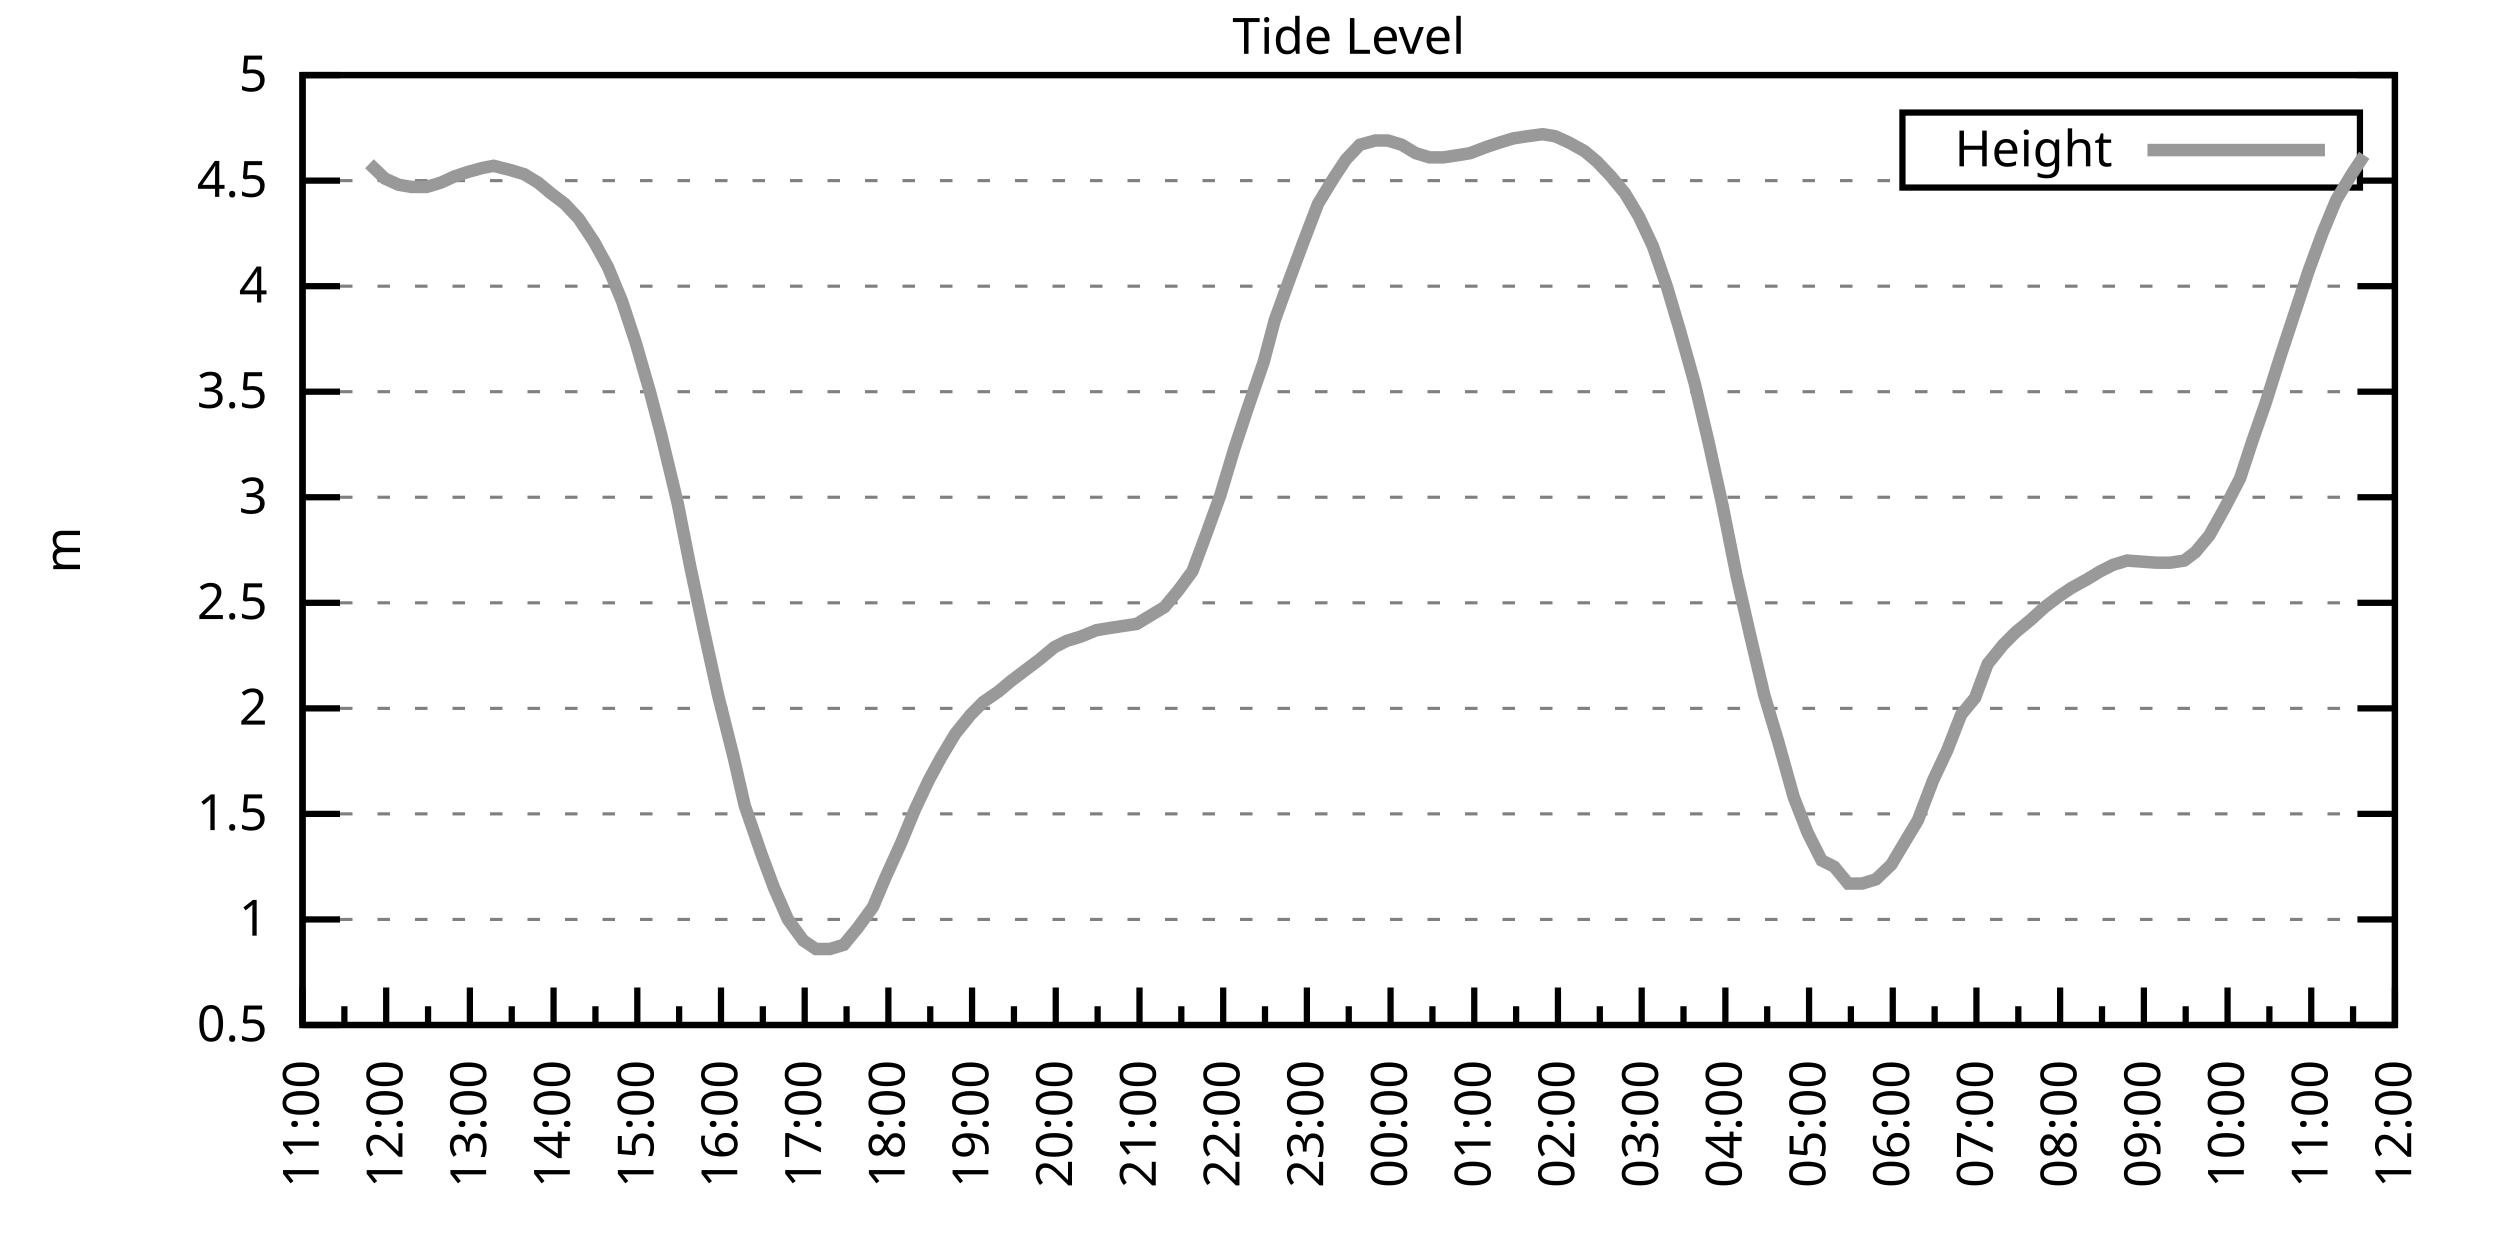
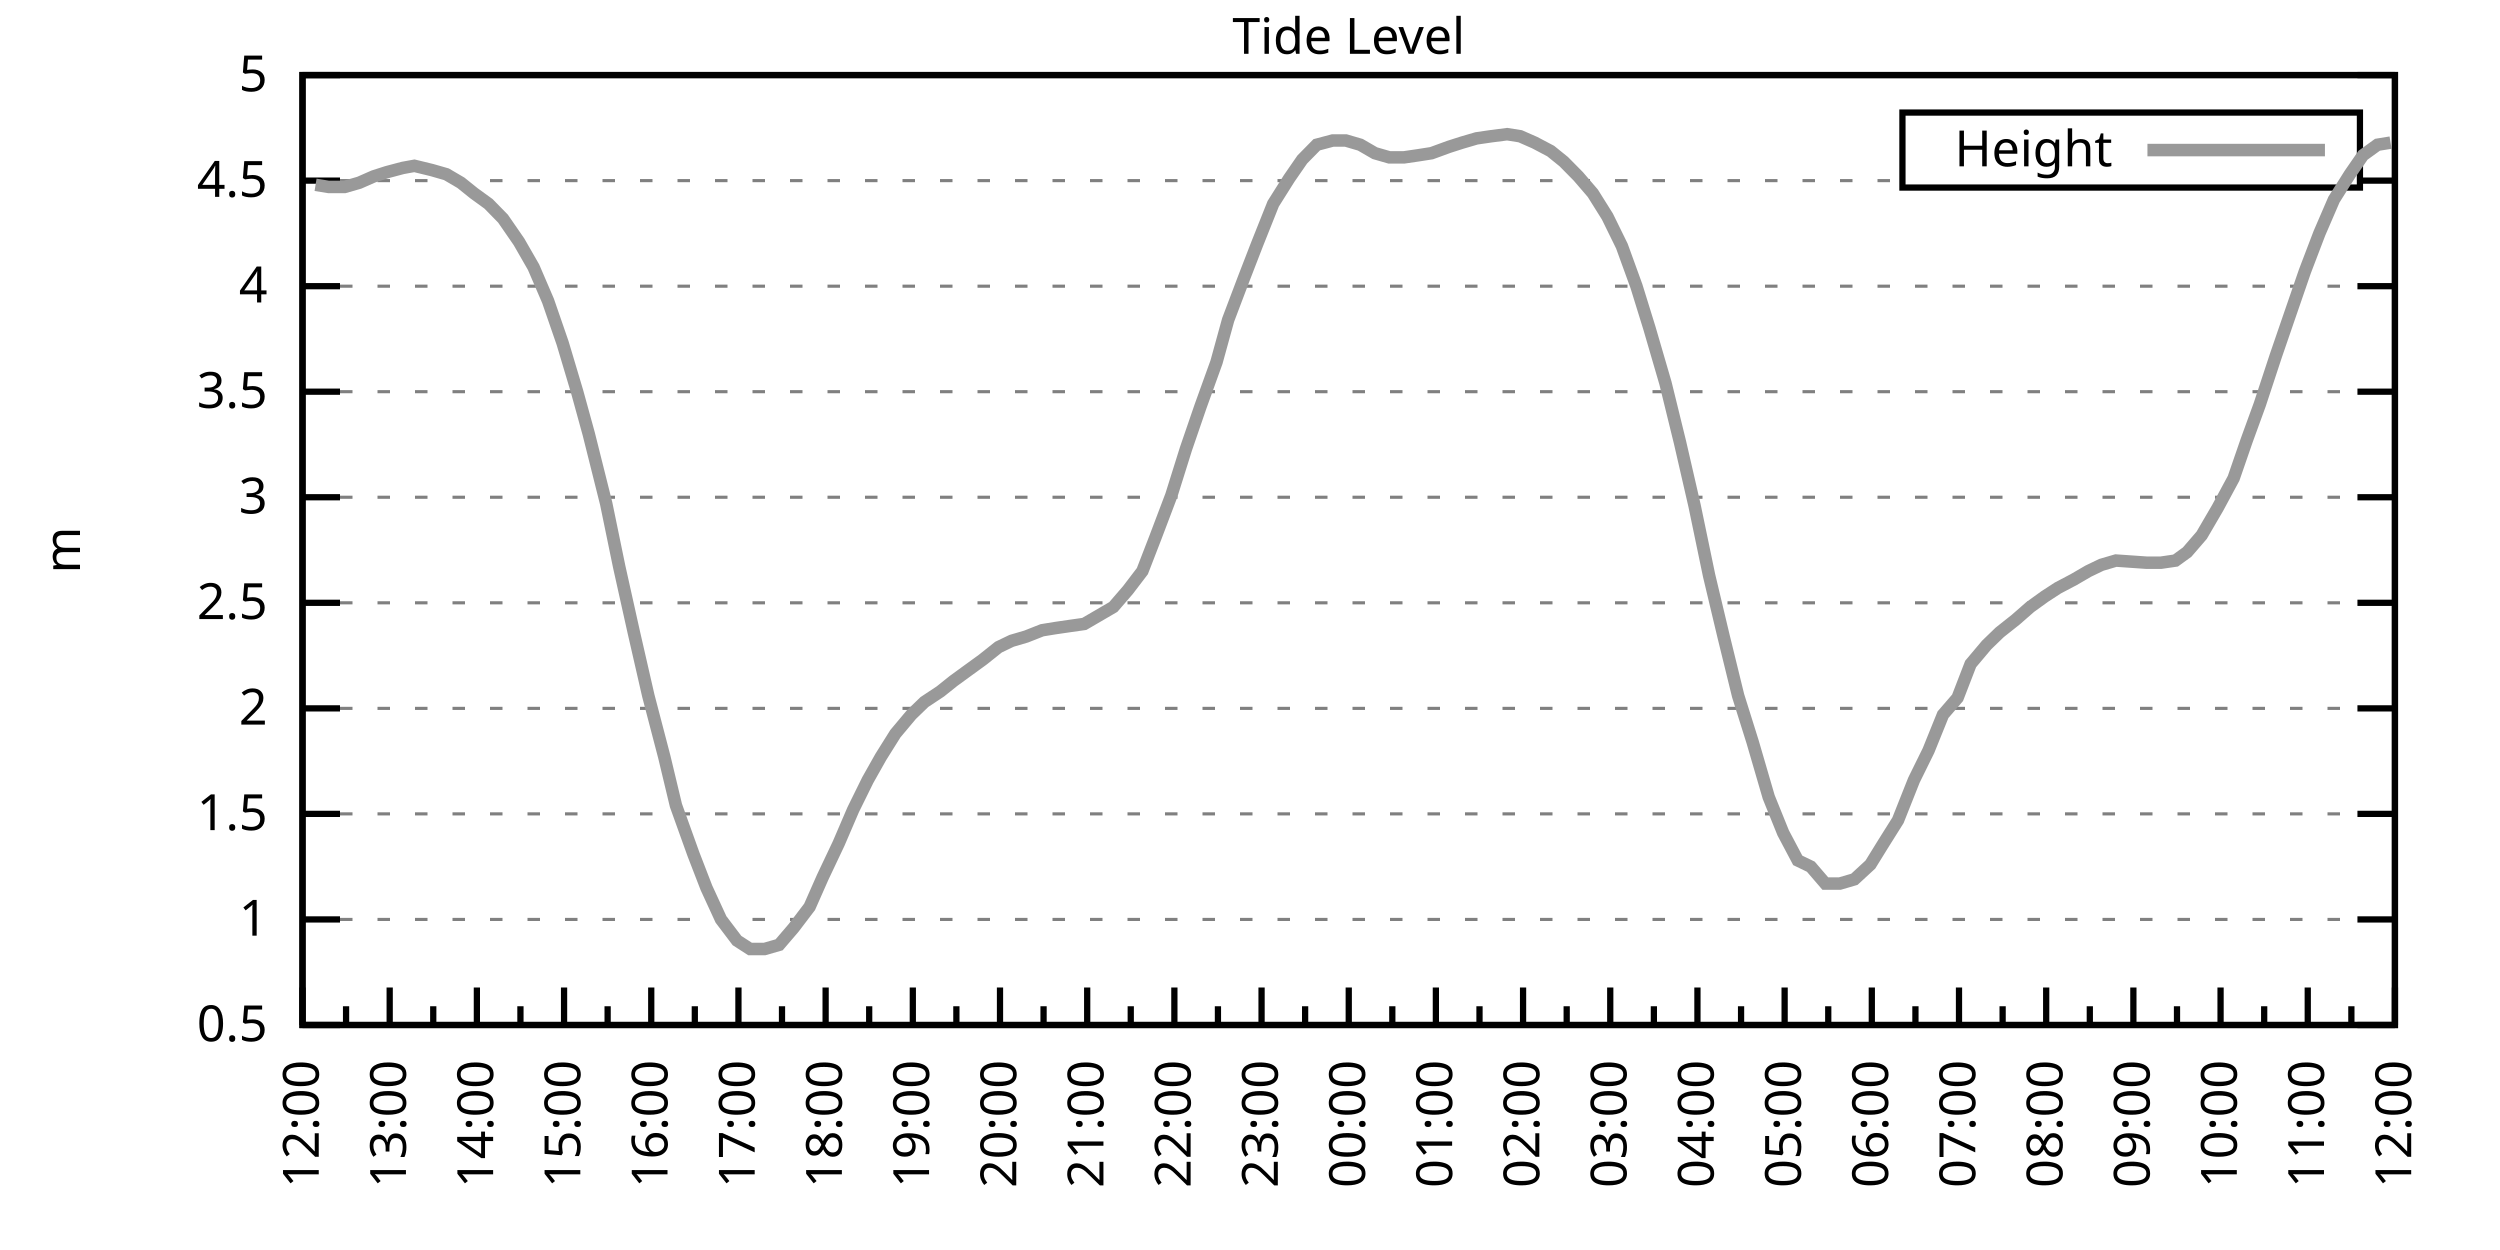
<svg xmlns="http://www.w3.org/2000/svg" xmlns:xlink="http://www.w3.org/1999/xlink" width="400" height="200" viewBox="0 0 400 200">
  <g id="gnuplot_canvas">
    <rect x="0" y="0" width="400" height="200" fill="none" />
    <defs>
      <circle id="gpDot" r="0.5" stroke-width="0.5" stroke="currentColor" />
      <path id="gpPt0" stroke-width="0.333" stroke="currentColor" d="M-1,0 h2 M0,-1 v2" />
      <path id="gpPt1" stroke-width="0.333" stroke="currentColor" d="M-1,-1 L1,1 M1,-1 L-1,1" />
      <path id="gpPt2" stroke-width="0.333" stroke="currentColor" d="M-1,0 L1,0 M0,-1 L0,1 M-1,-1 L1,1 M-1,1 L1,-1" />
      <rect id="gpPt3" stroke-width="0.333" stroke="currentColor" x="-1" y="-1" width="2" height="2" />
      <rect id="gpPt4" stroke-width="0.333" stroke="currentColor" fill="currentColor" x="-1" y="-1" width="2" height="2" />
      <circle id="gpPt5" stroke-width="0.333" stroke="currentColor" cx="0" cy="0" r="1" />
      <use xlink:href="#gpPt5" id="gpPt6" fill="currentColor" stroke="none" />
      <path id="gpPt7" stroke-width="0.333" stroke="currentColor" d="M0,-1.33 L-1.33,0.67 L1.33,0.67 z" />
      <use xlink:href="#gpPt7" id="gpPt8" fill="currentColor" stroke="none" />
      <use xlink:href="#gpPt7" id="gpPt9" stroke="currentColor" transform="rotate(180)" />
      <use xlink:href="#gpPt9" id="gpPt10" fill="currentColor" stroke="none" />
      <use xlink:href="#gpPt3" id="gpPt11" stroke="currentColor" transform="rotate(45)" />
      <use xlink:href="#gpPt11" id="gpPt12" fill="currentColor" stroke="none" />
      <path id="gpPt13" stroke-width="0.333" stroke="currentColor" d="M0,1.330 L1.265,0.411 L0.782,-1.067 L-0.782,-1.076 L-1.265,0.411 z" />
      <use xlink:href="#gpPt13" id="gpPt14" fill="currentColor" stroke="none" />
      <filter id="textbox" filterUnits="objectBoundingBox" x="0" y="0" height="1" width="1">
        <feFlood flood-color="white" flood-opacity="1" result="bgnd" />
        <feComposite in="SourceGraphic" in2="bgnd" operator="atop" />
      </filter>
      <filter id="greybox" filterUnits="objectBoundingBox" x="0" y="0" height="1" width="1">
        <feFlood flood-color="lightgrey" flood-opacity="1" result="grey" />
        <feComposite in="SourceGraphic" in2="grey" operator="atop" />
      </filter>
    </defs>
    <g fill="none" color="white" stroke="currentColor" stroke-width="1.00" stroke-linecap="butt" stroke-linejoin="miter">
</g>
    <g fill="none" color="black" stroke="currentColor" stroke-width="1.00" stroke-linecap="butt" stroke-linejoin="miter">
      <g stroke="none" shape-rendering="crispEdges">
        <polygon fill="rgb(255, 255, 255)" points="48.40,164.00 383.18,164.00 383.18,12.02 48.40,12.02 " />
      </g>
    </g>
    <g fill="none" color="black" stroke="currentColor" stroke-width="1.00" stroke-linecap="butt" stroke-linejoin="miter">
</g>
    <g fill="none" color="black" stroke="black" stroke-width="0.50" stroke-linecap="butt" stroke-linejoin="miter">
</g>
    <g fill="none" color="gray" stroke="currentColor" stroke-width="0.50" stroke-linecap="butt" stroke-linejoin="miter">
      <path stroke="gray" stroke-dasharray="2,4" class="gridline" d="M48.40,164.00 L383.19,164.00  " />
    </g>
    <g fill="none" color="gray" stroke="gray" stroke-width="1.00" stroke-linecap="butt" stroke-linejoin="miter">
</g>
    <g fill="none" color="black" stroke="currentColor" stroke-width="1.00" stroke-linecap="butt" stroke-linejoin="miter">
      <path stroke="black" d="M48.40,164.00 L54.40,164.00 M383.19,164.00 L377.19,164.00  " />
      <g transform="translate(42.80,166.60)" stroke="none" fill="black" font-family="Sans" font-size="8.00" text-anchor="end">
        <text>
          <tspan font-family="Sans"> 0.5</tspan>
        </text>
      </g>
    </g>
    <g fill="none" color="black" stroke="currentColor" stroke-width="1.00" stroke-linecap="butt" stroke-linejoin="miter">
</g>
    <g fill="none" color="black" stroke="black" stroke-width="0.50" stroke-linecap="butt" stroke-linejoin="miter">
</g>
    <g fill="none" color="gray" stroke="currentColor" stroke-width="0.50" stroke-linecap="butt" stroke-linejoin="miter">
      <path stroke="gray" stroke-dasharray="2,4" class="gridline" d="M48.40,147.11 L383.19,147.11  " />
    </g>
    <g fill="none" color="gray" stroke="gray" stroke-width="1.00" stroke-linecap="butt" stroke-linejoin="miter">
</g>
    <g fill="none" color="black" stroke="currentColor" stroke-width="1.00" stroke-linecap="butt" stroke-linejoin="miter">
      <path stroke="black" d="M48.40,147.11 L54.40,147.11 M383.19,147.11 L377.19,147.11  " />
      <g transform="translate(42.80,149.71)" stroke="none" fill="black" font-family="Sans" font-size="8.00" text-anchor="end">
        <text>
          <tspan font-family="Sans"> 1</tspan>
        </text>
      </g>
    </g>
    <g fill="none" color="black" stroke="currentColor" stroke-width="1.00" stroke-linecap="butt" stroke-linejoin="miter">
</g>
    <g fill="none" color="black" stroke="black" stroke-width="0.50" stroke-linecap="butt" stroke-linejoin="miter">
</g>
    <g fill="none" color="gray" stroke="currentColor" stroke-width="0.50" stroke-linecap="butt" stroke-linejoin="miter">
      <path stroke="gray" stroke-dasharray="2,4" class="gridline" d="M48.40,130.22 L383.19,130.22  " />
    </g>
    <g fill="none" color="gray" stroke="gray" stroke-width="1.00" stroke-linecap="butt" stroke-linejoin="miter">
</g>
    <g fill="none" color="black" stroke="currentColor" stroke-width="1.00" stroke-linecap="butt" stroke-linejoin="miter">
      <path stroke="black" d="M48.40,130.22 L54.40,130.22 M383.19,130.22 L377.19,130.22  " />
      <g transform="translate(42.80,132.82)" stroke="none" fill="black" font-family="Sans" font-size="8.00" text-anchor="end">
        <text>
          <tspan font-family="Sans"> 1.5</tspan>
        </text>
      </g>
    </g>
    <g fill="none" color="black" stroke="currentColor" stroke-width="1.00" stroke-linecap="butt" stroke-linejoin="miter">
</g>
    <g fill="none" color="black" stroke="black" stroke-width="0.50" stroke-linecap="butt" stroke-linejoin="miter">
</g>
    <g fill="none" color="gray" stroke="currentColor" stroke-width="0.50" stroke-linecap="butt" stroke-linejoin="miter">
      <path stroke="gray" stroke-dasharray="2,4" class="gridline" d="M48.40,113.34 L383.19,113.34  " />
    </g>
    <g fill="none" color="gray" stroke="gray" stroke-width="1.00" stroke-linecap="butt" stroke-linejoin="miter">
</g>
    <g fill="none" color="black" stroke="currentColor" stroke-width="1.00" stroke-linecap="butt" stroke-linejoin="miter">
      <path stroke="black" d="M48.40,113.34 L54.40,113.34 M383.19,113.34 L377.19,113.34  " />
      <g transform="translate(42.80,115.94)" stroke="none" fill="black" font-family="Sans" font-size="8.00" text-anchor="end">
        <text>
          <tspan font-family="Sans"> 2</tspan>
        </text>
      </g>
    </g>
    <g fill="none" color="black" stroke="currentColor" stroke-width="1.00" stroke-linecap="butt" stroke-linejoin="miter">
</g>
    <g fill="none" color="black" stroke="black" stroke-width="0.50" stroke-linecap="butt" stroke-linejoin="miter">
</g>
    <g fill="none" color="gray" stroke="currentColor" stroke-width="0.50" stroke-linecap="butt" stroke-linejoin="miter">
      <path stroke="gray" stroke-dasharray="2,4" class="gridline" d="M48.40,96.45 L383.19,96.45  " />
    </g>
    <g fill="none" color="gray" stroke="gray" stroke-width="1.00" stroke-linecap="butt" stroke-linejoin="miter">
</g>
    <g fill="none" color="black" stroke="currentColor" stroke-width="1.00" stroke-linecap="butt" stroke-linejoin="miter">
      <path stroke="black" d="M48.40,96.45 L54.40,96.45 M383.19,96.45 L377.19,96.45  " />
      <g transform="translate(42.80,99.05)" stroke="none" fill="black" font-family="Sans" font-size="8.00" text-anchor="end">
        <text>
          <tspan font-family="Sans"> 2.5</tspan>
        </text>
      </g>
    </g>
    <g fill="none" color="black" stroke="currentColor" stroke-width="1.00" stroke-linecap="butt" stroke-linejoin="miter">
</g>
    <g fill="none" color="black" stroke="black" stroke-width="0.50" stroke-linecap="butt" stroke-linejoin="miter">
</g>
    <g fill="none" color="gray" stroke="currentColor" stroke-width="0.50" stroke-linecap="butt" stroke-linejoin="miter">
      <path stroke="gray" stroke-dasharray="2,4" class="gridline" d="M48.40,79.56 L383.19,79.56  " />
    </g>
    <g fill="none" color="gray" stroke="gray" stroke-width="1.00" stroke-linecap="butt" stroke-linejoin="miter">
</g>
    <g fill="none" color="black" stroke="currentColor" stroke-width="1.00" stroke-linecap="butt" stroke-linejoin="miter">
      <path stroke="black" d="M48.40,79.56 L54.40,79.56 M383.19,79.56 L377.19,79.56  " />
      <g transform="translate(42.80,82.16)" stroke="none" fill="black" font-family="Sans" font-size="8.00" text-anchor="end">
        <text>
          <tspan font-family="Sans"> 3</tspan>
        </text>
      </g>
    </g>
    <g fill="none" color="black" stroke="currentColor" stroke-width="1.00" stroke-linecap="butt" stroke-linejoin="miter">
</g>
    <g fill="none" color="black" stroke="black" stroke-width="0.50" stroke-linecap="butt" stroke-linejoin="miter">
</g>
    <g fill="none" color="gray" stroke="currentColor" stroke-width="0.50" stroke-linecap="butt" stroke-linejoin="miter">
      <path stroke="gray" stroke-dasharray="2,4" class="gridline" d="M48.40,62.67 L383.19,62.67  " />
    </g>
    <g fill="none" color="gray" stroke="gray" stroke-width="1.00" stroke-linecap="butt" stroke-linejoin="miter">
</g>
    <g fill="none" color="black" stroke="currentColor" stroke-width="1.00" stroke-linecap="butt" stroke-linejoin="miter">
      <path stroke="black" d="M48.40,62.67 L54.40,62.67 M383.19,62.67 L377.19,62.67  " />
      <g transform="translate(42.80,65.27)" stroke="none" fill="black" font-family="Sans" font-size="8.00" text-anchor="end">
        <text>
          <tspan font-family="Sans"> 3.5</tspan>
        </text>
      </g>
    </g>
    <g fill="none" color="black" stroke="currentColor" stroke-width="1.00" stroke-linecap="butt" stroke-linejoin="miter">
</g>
    <g fill="none" color="black" stroke="black" stroke-width="0.50" stroke-linecap="butt" stroke-linejoin="miter">
</g>
    <g fill="none" color="gray" stroke="currentColor" stroke-width="0.50" stroke-linecap="butt" stroke-linejoin="miter">
      <path stroke="gray" stroke-dasharray="2,4" class="gridline" d="M48.40,45.79 L383.19,45.79  " />
    </g>
    <g fill="none" color="gray" stroke="gray" stroke-width="1.00" stroke-linecap="butt" stroke-linejoin="miter">
</g>
    <g fill="none" color="black" stroke="currentColor" stroke-width="1.00" stroke-linecap="butt" stroke-linejoin="miter">
      <path stroke="black" d="M48.40,45.79 L54.40,45.79 M383.19,45.79 L377.19,45.79  " />
      <g transform="translate(42.80,48.39)" stroke="none" fill="black" font-family="Sans" font-size="8.00" text-anchor="end">
        <text>
          <tspan font-family="Sans"> 4</tspan>
        </text>
      </g>
    </g>
    <g fill="none" color="black" stroke="currentColor" stroke-width="1.00" stroke-linecap="butt" stroke-linejoin="miter">
</g>
    <g fill="none" color="black" stroke="black" stroke-width="0.50" stroke-linecap="butt" stroke-linejoin="miter">
</g>
    <g fill="none" color="gray" stroke="currentColor" stroke-width="0.50" stroke-linecap="butt" stroke-linejoin="miter">
      <path stroke="gray" stroke-dasharray="2,4" class="gridline" d="M48.40,28.90 L304.39,28.90 M377.59,28.90 L383.19,28.90  " />
    </g>
    <g fill="none" color="gray" stroke="gray" stroke-width="1.00" stroke-linecap="butt" stroke-linejoin="miter">
</g>
    <g fill="none" color="black" stroke="currentColor" stroke-width="1.00" stroke-linecap="butt" stroke-linejoin="miter">
      <path stroke="black" d="M48.40,28.90 L54.40,28.90 M383.19,28.90 L377.19,28.90  " />
      <g transform="translate(42.80,31.50)" stroke="none" fill="black" font-family="Sans" font-size="8.00" text-anchor="end">
        <text>
          <tspan font-family="Sans"> 4.5</tspan>
        </text>
      </g>
    </g>
    <g fill="none" color="black" stroke="currentColor" stroke-width="1.00" stroke-linecap="butt" stroke-linejoin="miter">
</g>
    <g fill="none" color="black" stroke="black" stroke-width="0.50" stroke-linecap="butt" stroke-linejoin="miter">
</g>
    <g fill="none" color="gray" stroke="currentColor" stroke-width="0.50" stroke-linecap="butt" stroke-linejoin="miter">
      <path stroke="gray" stroke-dasharray="2,4" class="gridline" d="M48.40,12.01 L383.19,12.01  " />
    </g>
    <g fill="none" color="gray" stroke="gray" stroke-width="1.00" stroke-linecap="butt" stroke-linejoin="miter">
</g>
    <g fill="none" color="black" stroke="currentColor" stroke-width="1.00" stroke-linecap="butt" stroke-linejoin="miter">
      <path stroke="black" d="M48.40,12.01 L54.40,12.01 M383.19,12.01 L377.19,12.01  " />
      <g transform="translate(42.80,14.61)" stroke="none" fill="black" font-family="Sans" font-size="8.00" text-anchor="end">
        <text>
          <tspan font-family="Sans"> 5</tspan>
        </text>
      </g>
    </g>
    <g fill="none" color="black" stroke="currentColor" stroke-width="1.00" stroke-linecap="butt" stroke-linejoin="miter">
      <path stroke="black" d="M48.40,164.00 L48.40,158.00  " />
      <g transform="translate(51.00,169.60) rotate(270)" stroke="none" fill="black" font-family="Sans" font-size="8.00" text-anchor="end">
        <text>
+           <tspan font-family="Sans">12:00</tspan>
+         </text>
+       </g>
+     </g>
+     <g fill="none" color="black" stroke="currentColor" stroke-width="1.00" stroke-linecap="butt" stroke-linejoin="miter">
+       <path stroke="black" d="M55.37,164.00 L55.37,161.00 M62.35,164.00 L62.35,158.00  " />
+       <g transform="translate(64.95,169.60) rotate(270)" stroke="none" fill="black" font-family="Sans" font-size="8.00" text-anchor="end">
+         <text>
+           <tspan font-family="Sans">13:00</tspan>
+         </text>
+       </g>
+     </g>
+     <g fill="none" color="black" stroke="currentColor" stroke-width="1.00" stroke-linecap="butt" stroke-linejoin="miter">
+       <path stroke="black" d="M69.32,164.00 L69.32,161.00 M76.30,164.00 L76.30,158.00  " />
+       <g transform="translate(78.90,169.60) rotate(270)" stroke="none" fill="black" font-family="Sans" font-size="8.00" text-anchor="end">
+         <text>
+           <tspan font-family="Sans">14:00</tspan>
+         </text>
+       </g>
+     </g>
+     <g fill="none" color="black" stroke="currentColor" stroke-width="1.00" stroke-linecap="butt" stroke-linejoin="miter">
+       <path stroke="black" d="M83.27,164.00 L83.27,161.00 M90.25,164.00 L90.25,158.00  " />
+       <g transform="translate(92.85,169.60) rotate(270)" stroke="none" fill="black" font-family="Sans" font-size="8.00" text-anchor="end">
+         <text>
+           <tspan font-family="Sans">15:00</tspan>
+         </text>
+       </g>
+     </g>
+     <g fill="none" color="black" stroke="currentColor" stroke-width="1.00" stroke-linecap="butt" stroke-linejoin="miter">
+       <path stroke="black" d="M97.22,164.00 L97.22,161.00 M104.20,164.00 L104.20,158.00  " />
+       <g transform="translate(106.80,169.60) rotate(270)" stroke="none" fill="black" font-family="Sans" font-size="8.00" text-anchor="end">
+         <text>
+           <tspan font-family="Sans">16:00</tspan>
+         </text>
+       </g>
+     </g>
+     <g fill="none" color="black" stroke="currentColor" stroke-width="1.00" stroke-linecap="butt" stroke-linejoin="miter">
+       <path stroke="black" d="M111.17,164.00 L111.17,161.00 M118.15,164.00 L118.15,158.00  " />
+       <g transform="translate(120.75,169.60) rotate(270)" stroke="none" fill="black" font-family="Sans" font-size="8.00" text-anchor="end">
+         <text>
+           <tspan font-family="Sans">17:00</tspan>
+         </text>
+       </g>
+     </g>
+     <g fill="none" color="black" stroke="currentColor" stroke-width="1.00" stroke-linecap="butt" stroke-linejoin="miter">
+       <path stroke="black" d="M125.12,164.00 L125.12,161.00 M132.10,164.00 L132.10,158.00  " />
+       <g transform="translate(134.70,169.60) rotate(270)" stroke="none" fill="black" font-family="Sans" font-size="8.00" text-anchor="end">
+         <text>
+           <tspan font-family="Sans">18:00</tspan>
+         </text>
+       </g>
+     </g>
+     <g fill="none" color="black" stroke="currentColor" stroke-width="1.00" stroke-linecap="butt" stroke-linejoin="miter">
+       <path stroke="black" d="M139.07,164.00 L139.07,161.00 M146.05,164.00 L146.05,158.00  " />
+       <g transform="translate(148.65,169.60) rotate(270)" stroke="none" fill="black" font-family="Sans" font-size="8.00" text-anchor="end">
+         <text>
+           <tspan font-family="Sans">19:00</tspan>
+         </text>
+       </g>
+     </g>
+     <g fill="none" color="black" stroke="currentColor" stroke-width="1.00" stroke-linecap="butt" stroke-linejoin="miter">
+       <path stroke="black" d="M153.02,164.00 L153.02,161.00 M160.00,164.00 L160.00,158.00  " />
+       <g transform="translate(162.60,169.60) rotate(270)" stroke="none" fill="black" font-family="Sans" font-size="8.00" text-anchor="end">
+         <text>
+           <tspan font-family="Sans">20:00</tspan>
+         </text>
+       </g>
+     </g>
+     <g fill="none" color="black" stroke="currentColor" stroke-width="1.00" stroke-linecap="butt" stroke-linejoin="miter">
+       <path stroke="black" d="M166.97,164.00 L166.97,161.00 M173.95,164.00 L173.95,158.00  " />
+       <g transform="translate(176.55,169.60) rotate(270)" stroke="none" fill="black" font-family="Sans" font-size="8.00" text-anchor="end">
+         <text>
+           <tspan font-family="Sans">21:00</tspan>
+         </text>
+       </g>
+     </g>
+     <g fill="none" color="black" stroke="currentColor" stroke-width="1.00" stroke-linecap="butt" stroke-linejoin="miter">
+       <path stroke="black" d="M180.92,164.00 L180.92,161.00 M187.90,164.00 L187.90,158.00  " />
+       <g transform="translate(190.50,169.60) rotate(270)" stroke="none" fill="black" font-family="Sans" font-size="8.00" text-anchor="end">
+         <text>
+           <tspan font-family="Sans">22:00</tspan>
+         </text>
+       </g>
+     </g>
+     <g fill="none" color="black" stroke="currentColor" stroke-width="1.00" stroke-linecap="butt" stroke-linejoin="miter">
+       <path stroke="black" d="M194.87,164.00 L194.87,161.00 M201.85,164.00 L201.85,158.00  " />
+       <g transform="translate(204.45,169.60) rotate(270)" stroke="none" fill="black" font-family="Sans" font-size="8.00" text-anchor="end">
+         <text>
+           <tspan font-family="Sans">23:00</tspan>
+         </text>
+       </g>
+     </g>
+     <g fill="none" color="black" stroke="currentColor" stroke-width="1.00" stroke-linecap="butt" stroke-linejoin="miter">
+       <path stroke="black" d="M208.82,164.00 L208.82,161.00 M215.80,164.00 L215.80,158.00  " />
+       <g transform="translate(218.40,169.60) rotate(270)" stroke="none" fill="black" font-family="Sans" font-size="8.00" text-anchor="end">
+         <text>
+           <tspan font-family="Sans">00:00</tspan>
+         </text>
+       </g>
+     </g>
+     <g fill="none" color="black" stroke="currentColor" stroke-width="1.00" stroke-linecap="butt" stroke-linejoin="miter">
+       <path stroke="black" d="M222.77,164.00 L222.77,161.00 M229.74,164.00 L229.74,158.00  " />
+       <g transform="translate(232.34,169.60) rotate(270)" stroke="none" fill="black" font-family="Sans" font-size="8.00" text-anchor="end">
+         <text>
+           <tspan font-family="Sans">01:00</tspan>
+         </text>
+       </g>
+     </g>
+     <g fill="none" color="black" stroke="currentColor" stroke-width="1.00" stroke-linecap="butt" stroke-linejoin="miter">
+       <path stroke="black" d="M236.72,164.00 L236.72,161.00 M243.69,164.00 L243.69,158.00  " />
+       <g transform="translate(246.29,169.60) rotate(270)" stroke="none" fill="black" font-family="Sans" font-size="8.00" text-anchor="end">
+         <text>
+           <tspan font-family="Sans">02:00</tspan>
+         </text>
+       </g>
+     </g>
+     <g fill="none" color="black" stroke="currentColor" stroke-width="1.00" stroke-linecap="butt" stroke-linejoin="miter">
+       <path stroke="black" d="M250.67,164.00 L250.67,161.00 M257.64,164.00 L257.64,158.00  " />
+       <g transform="translate(260.24,169.60) rotate(270)" stroke="none" fill="black" font-family="Sans" font-size="8.00" text-anchor="end">
+         <text>
+           <tspan font-family="Sans">03:00</tspan>
+         </text>
+       </g>
+     </g>
+     <g fill="none" color="black" stroke="currentColor" stroke-width="1.00" stroke-linecap="butt" stroke-linejoin="miter">
+       <path stroke="black" d="M264.62,164.00 L264.62,161.00 M271.59,164.00 L271.59,158.00  " />
+       <g transform="translate(274.19,169.60) rotate(270)" stroke="none" fill="black" font-family="Sans" font-size="8.00" text-anchor="end">
+         <text>
+           <tspan font-family="Sans">04:00</tspan>
+         </text>
+       </g>
+     </g>
+     <g fill="none" color="black" stroke="currentColor" stroke-width="1.00" stroke-linecap="butt" stroke-linejoin="miter">
+       <path stroke="black" d="M278.57,164.00 L278.57,161.00 M285.54,164.00 L285.54,158.00  " />
+       <g transform="translate(288.14,169.60) rotate(270)" stroke="none" fill="black" font-family="Sans" font-size="8.00" text-anchor="end">
+         <text>
+           <tspan font-family="Sans">05:00</tspan>
+         </text>
+       </g>
+     </g>
+     <g fill="none" color="black" stroke="currentColor" stroke-width="1.00" stroke-linecap="butt" stroke-linejoin="miter">
+       <path stroke="black" d="M292.52,164.00 L292.52,161.00 M299.49,164.00 L299.49,158.00  " />
+       <g transform="translate(302.09,169.60) rotate(270)" stroke="none" fill="black" font-family="Sans" font-size="8.00" text-anchor="end">
+         <text>
+           <tspan font-family="Sans">06:00</tspan>
+         </text>
+       </g>
+     </g>
+     <g fill="none" color="black" stroke="currentColor" stroke-width="1.00" stroke-linecap="butt" stroke-linejoin="miter">
+       <path stroke="black" d="M306.47,164.00 L306.47,161.00 M313.44,164.00 L313.44,158.00  " />
+       <g transform="translate(316.04,169.60) rotate(270)" stroke="none" fill="black" font-family="Sans" font-size="8.00" text-anchor="end">
+         <text>
+           <tspan font-family="Sans">07:00</tspan>
+         </text>
+       </g>
+     </g>
+     <g fill="none" color="black" stroke="currentColor" stroke-width="1.00" stroke-linecap="butt" stroke-linejoin="miter">
+       <path stroke="black" d="M320.42,164.00 L320.42,161.00 M327.39,164.00 L327.39,158.00  " />
+       <g transform="translate(329.99,169.60) rotate(270)" stroke="none" fill="black" font-family="Sans" font-size="8.00" text-anchor="end">
+         <text>
+           <tspan font-family="Sans">08:00</tspan>
+         </text>
+       </g>
+     </g>
+     <g fill="none" color="black" stroke="currentColor" stroke-width="1.00" stroke-linecap="butt" stroke-linejoin="miter">
+       <path stroke="black" d="M334.37,164.00 L334.37,161.00 M341.34,164.00 L341.34,158.00  " />
+       <g transform="translate(343.94,169.60) rotate(270)" stroke="none" fill="black" font-family="Sans" font-size="8.00" text-anchor="end">
+         <text>
+           <tspan font-family="Sans">09:00</tspan>
+         </text>
+       </g>
+     </g>
+     <g fill="none" color="black" stroke="currentColor" stroke-width="1.00" stroke-linecap="butt" stroke-linejoin="miter">
+       <path stroke="black" d="M348.32,164.00 L348.32,161.00 M355.29,164.00 L355.29,158.00  " />
+       <g transform="translate(357.89,169.60) rotate(270)" stroke="none" fill="black" font-family="Sans" font-size="8.00" text-anchor="end">
+         <text>
+           <tspan font-family="Sans">10:00</tspan>
+         </text>
+       </g>
+     </g>
+     <g fill="none" color="black" stroke="currentColor" stroke-width="1.00" stroke-linecap="butt" stroke-linejoin="miter">
+       <path stroke="black" d="M362.27,164.00 L362.27,161.00 M369.24,164.00 L369.24,158.00  " />
+       <g transform="translate(371.84,169.60) rotate(270)" stroke="none" fill="black" font-family="Sans" font-size="8.00" text-anchor="end">
+         <text>
          <tspan font-family="Sans">11:00</tspan>
        </text>
      </g>
    </g>
    <g fill="none" color="black" stroke="currentColor" stroke-width="1.00" stroke-linecap="butt" stroke-linejoin="miter">
-       <path stroke="black" d="M55.10,164.00 L55.10,161.00 M61.79,164.00 L61.79,158.00  " />
-       <g transform="translate(64.39,169.60) rotate(270)" stroke="none" fill="black" font-family="Sans" font-size="8.00" text-anchor="end">
-         <text>
-           <tspan font-family="Sans">12:00</tspan>
-         </text>
-       </g>
-     </g>
-     <g fill="none" color="black" stroke="currentColor" stroke-width="1.00" stroke-linecap="butt" stroke-linejoin="miter">
-       <path stroke="black" d="M68.49,164.00 L68.49,161.00 M75.18,164.00 L75.18,158.00  " />
-       <g transform="translate(77.78,169.60) rotate(270)" stroke="none" fill="black" font-family="Sans" font-size="8.00" text-anchor="end">
-         <text>
-           <tspan font-family="Sans">13:00</tspan>
-         </text>
-       </g>
-     </g>
-     <g fill="none" color="black" stroke="currentColor" stroke-width="1.00" stroke-linecap="butt" stroke-linejoin="miter">
-       <path stroke="black" d="M81.88,164.00 L81.88,161.00 M88.57,164.00 L88.57,158.00  " />
-       <g transform="translate(91.17,169.60) rotate(270)" stroke="none" fill="black" font-family="Sans" font-size="8.00" text-anchor="end">
-         <text>
-           <tspan font-family="Sans">14:00</tspan>
-         </text>
-       </g>
-     </g>
-     <g fill="none" color="black" stroke="currentColor" stroke-width="1.00" stroke-linecap="butt" stroke-linejoin="miter">
-       <path stroke="black" d="M95.27,164.00 L95.27,161.00 M101.97,164.00 L101.97,158.00  " />
-       <g transform="translate(104.57,169.60) rotate(270)" stroke="none" fill="black" font-family="Sans" font-size="8.00" text-anchor="end">
-         <text>
-           <tspan font-family="Sans">15:00</tspan>
-         </text>
-       </g>
-     </g>
-     <g fill="none" color="black" stroke="currentColor" stroke-width="1.00" stroke-linecap="butt" stroke-linejoin="miter">
-       <path stroke="black" d="M108.66,164.00 L108.66,161.00 M115.36,164.00 L115.36,158.00  " />
-       <g transform="translate(117.96,169.60) rotate(270)" stroke="none" fill="black" font-family="Sans" font-size="8.00" text-anchor="end">
-         <text>
-           <tspan font-family="Sans">16:00</tspan>
-         </text>
-       </g>
-     </g>
-     <g fill="none" color="black" stroke="currentColor" stroke-width="1.00" stroke-linecap="butt" stroke-linejoin="miter">
-       <path stroke="black" d="M122.05,164.00 L122.05,161.00 M128.75,164.00 L128.75,158.00  " />
-       <g transform="translate(131.35,169.60) rotate(270)" stroke="none" fill="black" font-family="Sans" font-size="8.00" text-anchor="end">
-         <text>
-           <tspan font-family="Sans">17:00</tspan>
-         </text>
-       </g>
-     </g>
-     <g fill="none" color="black" stroke="currentColor" stroke-width="1.00" stroke-linecap="butt" stroke-linejoin="miter">
-       <path stroke="black" d="M135.45,164.00 L135.45,161.00 M142.14,164.00 L142.14,158.00  " />
-       <g transform="translate(144.74,169.60) rotate(270)" stroke="none" fill="black" font-family="Sans" font-size="8.00" text-anchor="end">
-         <text>
-           <tspan font-family="Sans">18:00</tspan>
-         </text>
-       </g>
-     </g>
-     <g fill="none" color="black" stroke="currentColor" stroke-width="1.00" stroke-linecap="butt" stroke-linejoin="miter">
-       <path stroke="black" d="M148.84,164.00 L148.84,161.00 M155.53,164.00 L155.53,158.00  " />
-       <g transform="translate(158.13,169.60) rotate(270)" stroke="none" fill="black" font-family="Sans" font-size="8.00" text-anchor="end">
-         <text>
-           <tspan font-family="Sans">19:00</tspan>
-         </text>
-       </g>
-     </g>
-     <g fill="none" color="black" stroke="currentColor" stroke-width="1.00" stroke-linecap="butt" stroke-linejoin="miter">
-       <path stroke="black" d="M162.23,164.00 L162.23,161.00 M168.92,164.00 L168.92,158.00  " />
-       <g transform="translate(171.52,169.60) rotate(270)" stroke="none" fill="black" font-family="Sans" font-size="8.00" text-anchor="end">
-         <text>
-           <tspan font-family="Sans">20:00</tspan>
-         </text>
-       </g>
-     </g>
-     <g fill="none" color="black" stroke="currentColor" stroke-width="1.00" stroke-linecap="butt" stroke-linejoin="miter">
-       <path stroke="black" d="M175.62,164.00 L175.62,161.00 M182.32,164.00 L182.32,158.00  " />
-       <g transform="translate(184.92,169.60) rotate(270)" stroke="none" fill="black" font-family="Sans" font-size="8.00" text-anchor="end">
-         <text>
-           <tspan font-family="Sans">21:00</tspan>
-         </text>
-       </g>
-     </g>
-     <g fill="none" color="black" stroke="currentColor" stroke-width="1.00" stroke-linecap="butt" stroke-linejoin="miter">
-       <path stroke="black" d="M189.01,164.00 L189.01,161.00 M195.71,164.00 L195.71,158.00  " />
-       <g transform="translate(198.31,169.60) rotate(270)" stroke="none" fill="black" font-family="Sans" font-size="8.00" text-anchor="end">
-         <text>
-           <tspan font-family="Sans">22:00</tspan>
-         </text>
-       </g>
-     </g>
-     <g fill="none" color="black" stroke="currentColor" stroke-width="1.00" stroke-linecap="butt" stroke-linejoin="miter">
-       <path stroke="black" d="M202.40,164.00 L202.40,161.00 M209.10,164.00 L209.10,158.00  " />
-       <g transform="translate(211.70,169.60) rotate(270)" stroke="none" fill="black" font-family="Sans" font-size="8.00" text-anchor="end">
-         <text>
-           <tspan font-family="Sans">23:00</tspan>
-         </text>
-       </g>
-     </g>
-     <g fill="none" color="black" stroke="currentColor" stroke-width="1.00" stroke-linecap="butt" stroke-linejoin="miter">
-       <path stroke="black" d="M215.80,164.00 L215.80,161.00 M222.49,164.00 L222.49,158.00  " />
-       <g transform="translate(225.09,169.60) rotate(270)" stroke="none" fill="black" font-family="Sans" font-size="8.00" text-anchor="end">
-         <text>
-           <tspan font-family="Sans">00:00</tspan>
-         </text>
-       </g>
-     </g>
-     <g fill="none" color="black" stroke="currentColor" stroke-width="1.00" stroke-linecap="butt" stroke-linejoin="miter">
-       <path stroke="black" d="M229.19,164.00 L229.19,161.00 M235.88,164.00 L235.88,158.00  " />
-       <g transform="translate(238.48,169.60) rotate(270)" stroke="none" fill="black" font-family="Sans" font-size="8.00" text-anchor="end">
-         <text>
-           <tspan font-family="Sans">01:00</tspan>
-         </text>
-       </g>
-     </g>
-     <g fill="none" color="black" stroke="currentColor" stroke-width="1.00" stroke-linecap="butt" stroke-linejoin="miter">
-       <path stroke="black" d="M242.58,164.00 L242.58,161.00 M249.27,164.00 L249.27,158.00  " />
-       <g transform="translate(251.87,169.60) rotate(270)" stroke="none" fill="black" font-family="Sans" font-size="8.00" text-anchor="end">
-         <text>
-           <tspan font-family="Sans">02:00</tspan>
-         </text>
-       </g>
-     </g>
-     <g fill="none" color="black" stroke="currentColor" stroke-width="1.00" stroke-linecap="butt" stroke-linejoin="miter">
-       <path stroke="black" d="M255.97,164.00 L255.97,161.00 M262.67,164.00 L262.67,158.00  " />
-       <g transform="translate(265.27,169.60) rotate(270)" stroke="none" fill="black" font-family="Sans" font-size="8.00" text-anchor="end">
-         <text>
-           <tspan font-family="Sans">03:00</tspan>
-         </text>
-       </g>
-     </g>
-     <g fill="none" color="black" stroke="currentColor" stroke-width="1.00" stroke-linecap="butt" stroke-linejoin="miter">
-       <path stroke="black" d="M269.36,164.00 L269.36,161.00 M276.06,164.00 L276.06,158.00  " />
-       <g transform="translate(278.66,169.60) rotate(270)" stroke="none" fill="black" font-family="Sans" font-size="8.00" text-anchor="end">
-         <text>
-           <tspan font-family="Sans">04:00</tspan>
-         </text>
-       </g>
-     </g>
-     <g fill="none" color="black" stroke="currentColor" stroke-width="1.00" stroke-linecap="butt" stroke-linejoin="miter">
-       <path stroke="black" d="M282.75,164.00 L282.75,161.00 M289.45,164.00 L289.45,158.00  " />
-       <g transform="translate(292.05,169.60) rotate(270)" stroke="none" fill="black" font-family="Sans" font-size="8.00" text-anchor="end">
-         <text>
-           <tspan font-family="Sans">05:00</tspan>
-         </text>
-       </g>
-     </g>
-     <g fill="none" color="black" stroke="currentColor" stroke-width="1.00" stroke-linecap="butt" stroke-linejoin="miter">
-       <path stroke="black" d="M296.14,164.00 L296.14,161.00 M302.84,164.00 L302.84,158.00  " />
-       <g transform="translate(305.44,169.60) rotate(270)" stroke="none" fill="black" font-family="Sans" font-size="8.00" text-anchor="end">
-         <text>
-           <tspan font-family="Sans">06:00</tspan>
-         </text>
-       </g>
-     </g>
-     <g fill="none" color="black" stroke="currentColor" stroke-width="1.00" stroke-linecap="butt" stroke-linejoin="miter">
-       <path stroke="black" d="M309.54,164.00 L309.54,161.00 M316.23,164.00 L316.23,158.00  " />
-       <g transform="translate(318.83,169.60) rotate(270)" stroke="none" fill="black" font-family="Sans" font-size="8.00" text-anchor="end">
-         <text>
-           <tspan font-family="Sans">07:00</tspan>
-         </text>
-       </g>
-     </g>
-     <g fill="none" color="black" stroke="currentColor" stroke-width="1.00" stroke-linecap="butt" stroke-linejoin="miter">
-       <path stroke="black" d="M322.93,164.00 L322.93,161.00 M329.62,164.00 L329.62,158.00  " />
-       <g transform="translate(332.22,169.60) rotate(270)" stroke="none" fill="black" font-family="Sans" font-size="8.00" text-anchor="end">
-         <text>
-           <tspan font-family="Sans">08:00</tspan>
-         </text>
-       </g>
-     </g>
-     <g fill="none" color="black" stroke="currentColor" stroke-width="1.00" stroke-linecap="butt" stroke-linejoin="miter">
-       <path stroke="black" d="M336.32,164.00 L336.32,161.00 M343.02,164.00 L343.02,158.00  " />
-       <g transform="translate(345.62,169.60) rotate(270)" stroke="none" fill="black" font-family="Sans" font-size="8.00" text-anchor="end">
-         <text>
-           <tspan font-family="Sans">09:00</tspan>
-         </text>
-       </g>
-     </g>
-     <g fill="none" color="black" stroke="currentColor" stroke-width="1.00" stroke-linecap="butt" stroke-linejoin="miter">
-       <path stroke="black" d="M349.71,164.00 L349.71,161.00 M356.41,164.00 L356.41,158.00  " />
-       <g transform="translate(359.01,169.60) rotate(270)" stroke="none" fill="black" font-family="Sans" font-size="8.00" text-anchor="end">
-         <text>
-           <tspan font-family="Sans">10:00</tspan>
-         </text>
-       </g>
-     </g>
-     <g fill="none" color="black" stroke="currentColor" stroke-width="1.00" stroke-linecap="butt" stroke-linejoin="miter">
-       <path stroke="black" d="M363.10,164.00 L363.10,161.00 M369.80,164.00 L369.80,158.00  " />
-       <g transform="translate(372.40,169.60) rotate(270)" stroke="none" fill="black" font-family="Sans" font-size="8.00" text-anchor="end">
-         <text>
-           <tspan font-family="Sans">11:00</tspan>
-         </text>
-       </g>
-     </g>
-     <g fill="none" color="black" stroke="currentColor" stroke-width="1.00" stroke-linecap="butt" stroke-linejoin="miter">
-       <path stroke="black" d="M376.49,164.00 L376.49,161.00 M383.19,164.00 L383.19,158.00  " />
+       <path stroke="black" d="M376.22,164.00 L376.22,161.00 M383.19,164.00 L383.19,158.00  " />
      <g transform="translate(385.79,169.60) rotate(270)" stroke="none" fill="black" font-family="Sans" font-size="8.00" text-anchor="end">
        <text>
          <tspan font-family="Sans">12:00</tspan>
        </text>
      </g>
    </g>
    <g fill="none" color="black" stroke="currentColor" stroke-width="1.00" stroke-linecap="butt" stroke-linejoin="miter">
</g>
    <g fill="none" color="black" stroke="currentColor" stroke-width="1.00" stroke-linecap="butt" stroke-linejoin="miter">
      <path stroke="black" d="M48.40,12.01 L48.40,164.00 L383.19,164.00 L383.19,12.01 L48.40,12.01 Z  " />
    </g>
    <g fill="none" color="black" stroke="currentColor" stroke-width="1.00" stroke-linecap="butt" stroke-linejoin="miter">
      <g transform="translate(12.80,88.01) rotate(270)" stroke="none" fill="black" font-family="Sans" font-size="8.00" text-anchor="middle">
        <text>
          <tspan font-family="Sans">m</tspan>
        </text>
      </g>
    </g>
    <g fill="none" color="black" stroke="currentColor" stroke-width="1.00" stroke-linecap="butt" stroke-linejoin="miter">
</g>
    <g fill="none" color="black" stroke="currentColor" stroke-width="1.00" stroke-linecap="butt" stroke-linejoin="miter">
      <path stroke="black" d="M304.39,30.01 L304.39,18.01 L377.59,18.01 L377.59,30.01 L304.39,30.01 Z  " />
    </g>
    <g id="Tide_level_plot_1">
      <g fill="none" color="white" stroke="black" stroke-width="2.00" stroke-linecap="butt" stroke-linejoin="miter">
</g>
      <g fill="none" color="black" stroke="currentColor" stroke-width="2.00" stroke-linecap="butt" stroke-linejoin="miter">
        <g transform="translate(337.99,26.61)" stroke="none" fill="black" font-family="Sans" font-size="8.00" text-anchor="end">
          <text>
            <tspan font-family="Sans">Height</tspan>
          </text>
        </g>
      </g>
      <g fill="none" color="black" stroke="currentColor" stroke-width="2.00" stroke-linecap="butt" stroke-linejoin="miter">
-         <path stroke="rgb(153, 153, 153)" d="M343.59,24.01 L371.99,24.01 M59.11,26.20 L61.57,28.56 L63.80,29.57 L65.81,29.91 L68.26,29.91 L70.50,29.24   L72.73,28.22 L74.74,27.55 L77.19,26.87 L78.98,26.53 L81.66,27.21 L83.89,27.88 L86.12,29.24 L88.13,30.92   L90.36,32.61 L92.59,34.98 L95.05,38.69 L97.28,42.75 L99.51,48.15 L101.74,54.90 L103.98,62.67 L105.76,69.43   L108.44,80.57 L110.45,90.71 L112.68,101.18 L114.91,111.31 L117.37,121.11 L119.15,128.87 L121.83,136.64 L123.84,142.05   L126.07,147.11 L128.53,150.49 L130.54,151.84 L132.77,151.84 L135.00,151.17 L137.23,148.46 L139.69,145.09 L141.69,140.36   L144.15,134.95 L146.38,129.55 L148.61,124.82 L150.62,121.11 L152.85,117.39 L155.31,114.35 L157.32,112.32 L159.77,110.63   L161.78,108.95 L164.01,107.26 L166.25,105.57 L168.70,103.54 L170.71,102.53 L172.94,101.85 L175.40,100.84 L177.41,100.50   L179.64,100.16 L181.87,99.83 L186.33,97.12 L188.57,94.42 L190.80,91.38 L192.81,85.98 L195.26,79.22 L197.49,71.79   L199.73,65.04 L202.18,57.94 L203.97,51.19 L206.42,44.43 L208.43,39.03 L210.88,32.61 L213.34,28.56 L215.35,25.52   L217.58,23.16 L220.04,22.48 L222.04,22.48 L224.28,23.16 L226.51,24.51 L228.74,25.18 L230.97,25.18 L233.20,24.84   L235.21,24.51 L237.89,23.49 L239.90,22.82 L242.13,22.14 L244.36,21.80 L246.82,21.47 L248.83,21.80 L251.06,22.82   L253.51,24.17 L255.52,25.86 L257.76,28.22 L259.99,30.92 L262.22,34.64 L264.45,39.37 L266.68,45.79 L268.69,52.54   L271.15,61.32 L273.38,70.78 L275.61,80.91 L277.84,92.06 L280.07,101.85 L282.31,111.31 L284.54,118.74 L286.99,127.52   L289.23,133.26 L291.46,137.66 L293.47,138.67 L295.70,141.37 L297.93,141.37 L300.16,140.69 L302.62,138.33 L304.63,134.95   L306.86,131.24 L309.31,124.82 L311.54,120.09 L313.78,114.35 L316.01,111.65 L318.02,106.24 L320.47,103.20 L322.48,101.18   L324.94,99.15 L327.17,97.12 L329.40,95.44 L331.41,94.08 L333.86,92.73 L336.10,91.38 L338.10,90.37 L340.34,89.69   L345.02,90.03 L347.26,90.03 L349.49,89.69 L351.27,88.34 L353.51,85.64 L355.96,81.25 L358.42,76.52 L360.42,70.44   L362.43,64.70 L364.89,56.93 L367.12,50.18 L369.35,43.42 L371.58,37.34 L373.82,31.94 L376.27,27.88 L378.28,24.84    " />
+         <path stroke="rgb(153, 153, 153)" d="M343.59,24.01 L371.99,24.01 M50.49,29.57 L52.58,29.91 L55.14,29.91 L57.47,29.24 L59.79,28.22 L61.88,27.55   L64.44,26.87 L66.30,26.53 L69.09,27.21 L71.42,27.88 L73.74,29.24 L75.83,30.92 L78.16,32.61 L80.48,34.98   L83.04,38.69 L85.37,42.75 L87.69,48.15 L90.02,54.90 L92.34,62.67 L94.20,69.43 L96.99,80.57 L99.08,90.71   L101.41,101.18 L103.73,111.31 L106.29,121.11 L108.15,128.87 L110.94,136.64 L113.03,142.05 L115.36,147.11 L117.92,150.49   L120.01,151.84 L122.33,151.84 L124.66,151.17 L126.98,148.46 L129.54,145.09 L131.63,140.36 L134.19,134.95 L136.51,129.55   L138.84,124.82 L140.93,121.11 L143.26,117.39 L145.81,114.35 L147.91,112.32 L150.46,110.63 L152.56,108.95 L154.88,107.26   L157.21,105.57 L159.76,103.54 L161.86,102.53 L164.18,101.85 L166.74,100.84 L168.83,100.50 L171.16,100.16 L173.48,99.83   L178.13,97.12 L180.46,94.42 L182.78,91.38 L184.87,85.98 L187.43,79.22 L189.76,71.79 L192.08,65.04 L194.64,57.94   L196.50,51.19 L199.06,44.43 L201.15,39.03 L203.71,32.61 L206.26,28.56 L208.36,25.52 L210.68,23.16 L213.24,22.48   L215.33,22.48 L217.65,23.16 L219.98,24.51 L222.30,25.18 L224.63,25.18 L226.95,24.84 L229.05,24.51 L231.84,23.49   L233.93,22.82 L236.25,22.14 L238.58,21.80 L241.14,21.47 L243.23,21.80 L245.55,22.82 L248.11,24.17 L250.20,25.86   L252.53,28.22 L254.85,30.92 L257.18,34.64 L259.50,39.37 L261.83,45.79 L263.92,52.54 L266.48,61.32 L268.80,70.78   L271.13,80.91 L273.45,92.06 L275.78,101.85 L278.10,111.31 L280.43,118.74 L282.99,127.52 L285.31,133.26 L287.64,137.66   L289.73,138.67 L292.05,141.37 L294.38,141.37 L296.70,140.69 L299.26,138.33 L301.35,134.95 L303.68,131.24 L306.23,124.82   L308.56,120.09 L310.88,114.35 L313.21,111.65 L315.30,106.24 L317.86,103.20 L319.95,101.18 L322.51,99.15 L324.83,97.12   L327.16,95.44 L329.25,94.08 L331.81,92.73 L334.13,91.38 L336.23,90.37 L338.55,89.69 L343.43,90.03 L345.76,90.03   L348.08,89.69 L349.94,88.34 L352.27,85.64 L354.83,81.25 L357.38,76.52 L359.48,70.44 L361.57,64.70 L364.13,56.93   L366.45,50.18 L368.78,43.42 L371.10,37.34 L373.43,31.94 L375.98,27.88 L378.08,24.84 L380.40,23.16 L382.49,22.82    " />
      </g>
    </g>
    <g fill="none" color="black" stroke="currentColor" stroke-width="2.00" stroke-linecap="butt" stroke-linejoin="miter">
</g>
    <g fill="none" color="black" stroke="black" stroke-width="1.00" stroke-linecap="butt" stroke-linejoin="miter">
</g>
    <g fill="none" color="black" stroke="currentColor" stroke-width="1.00" stroke-linecap="butt" stroke-linejoin="miter">
      <path stroke="black" d="M48.40,12.01 L48.40,164.00 L383.19,164.00 L383.19,12.01 L48.40,12.01 Z  " />
    </g>
    <g fill="none" color="black" stroke="currentColor" stroke-width="1.00" stroke-linecap="butt" stroke-linejoin="miter">
      <g transform="translate(215.79,8.61)" stroke="none" fill="black" font-family="Sans" font-size="8.00" text-anchor="middle">
        <text>
          <tspan font-family="Sans">Tide Level</tspan>
        </text>
      </g>
    </g>
    <g fill="none" color="black" stroke="currentColor" stroke-width="1.00" stroke-linecap="butt" stroke-linejoin="miter">
</g>
  </g>
</svg>
